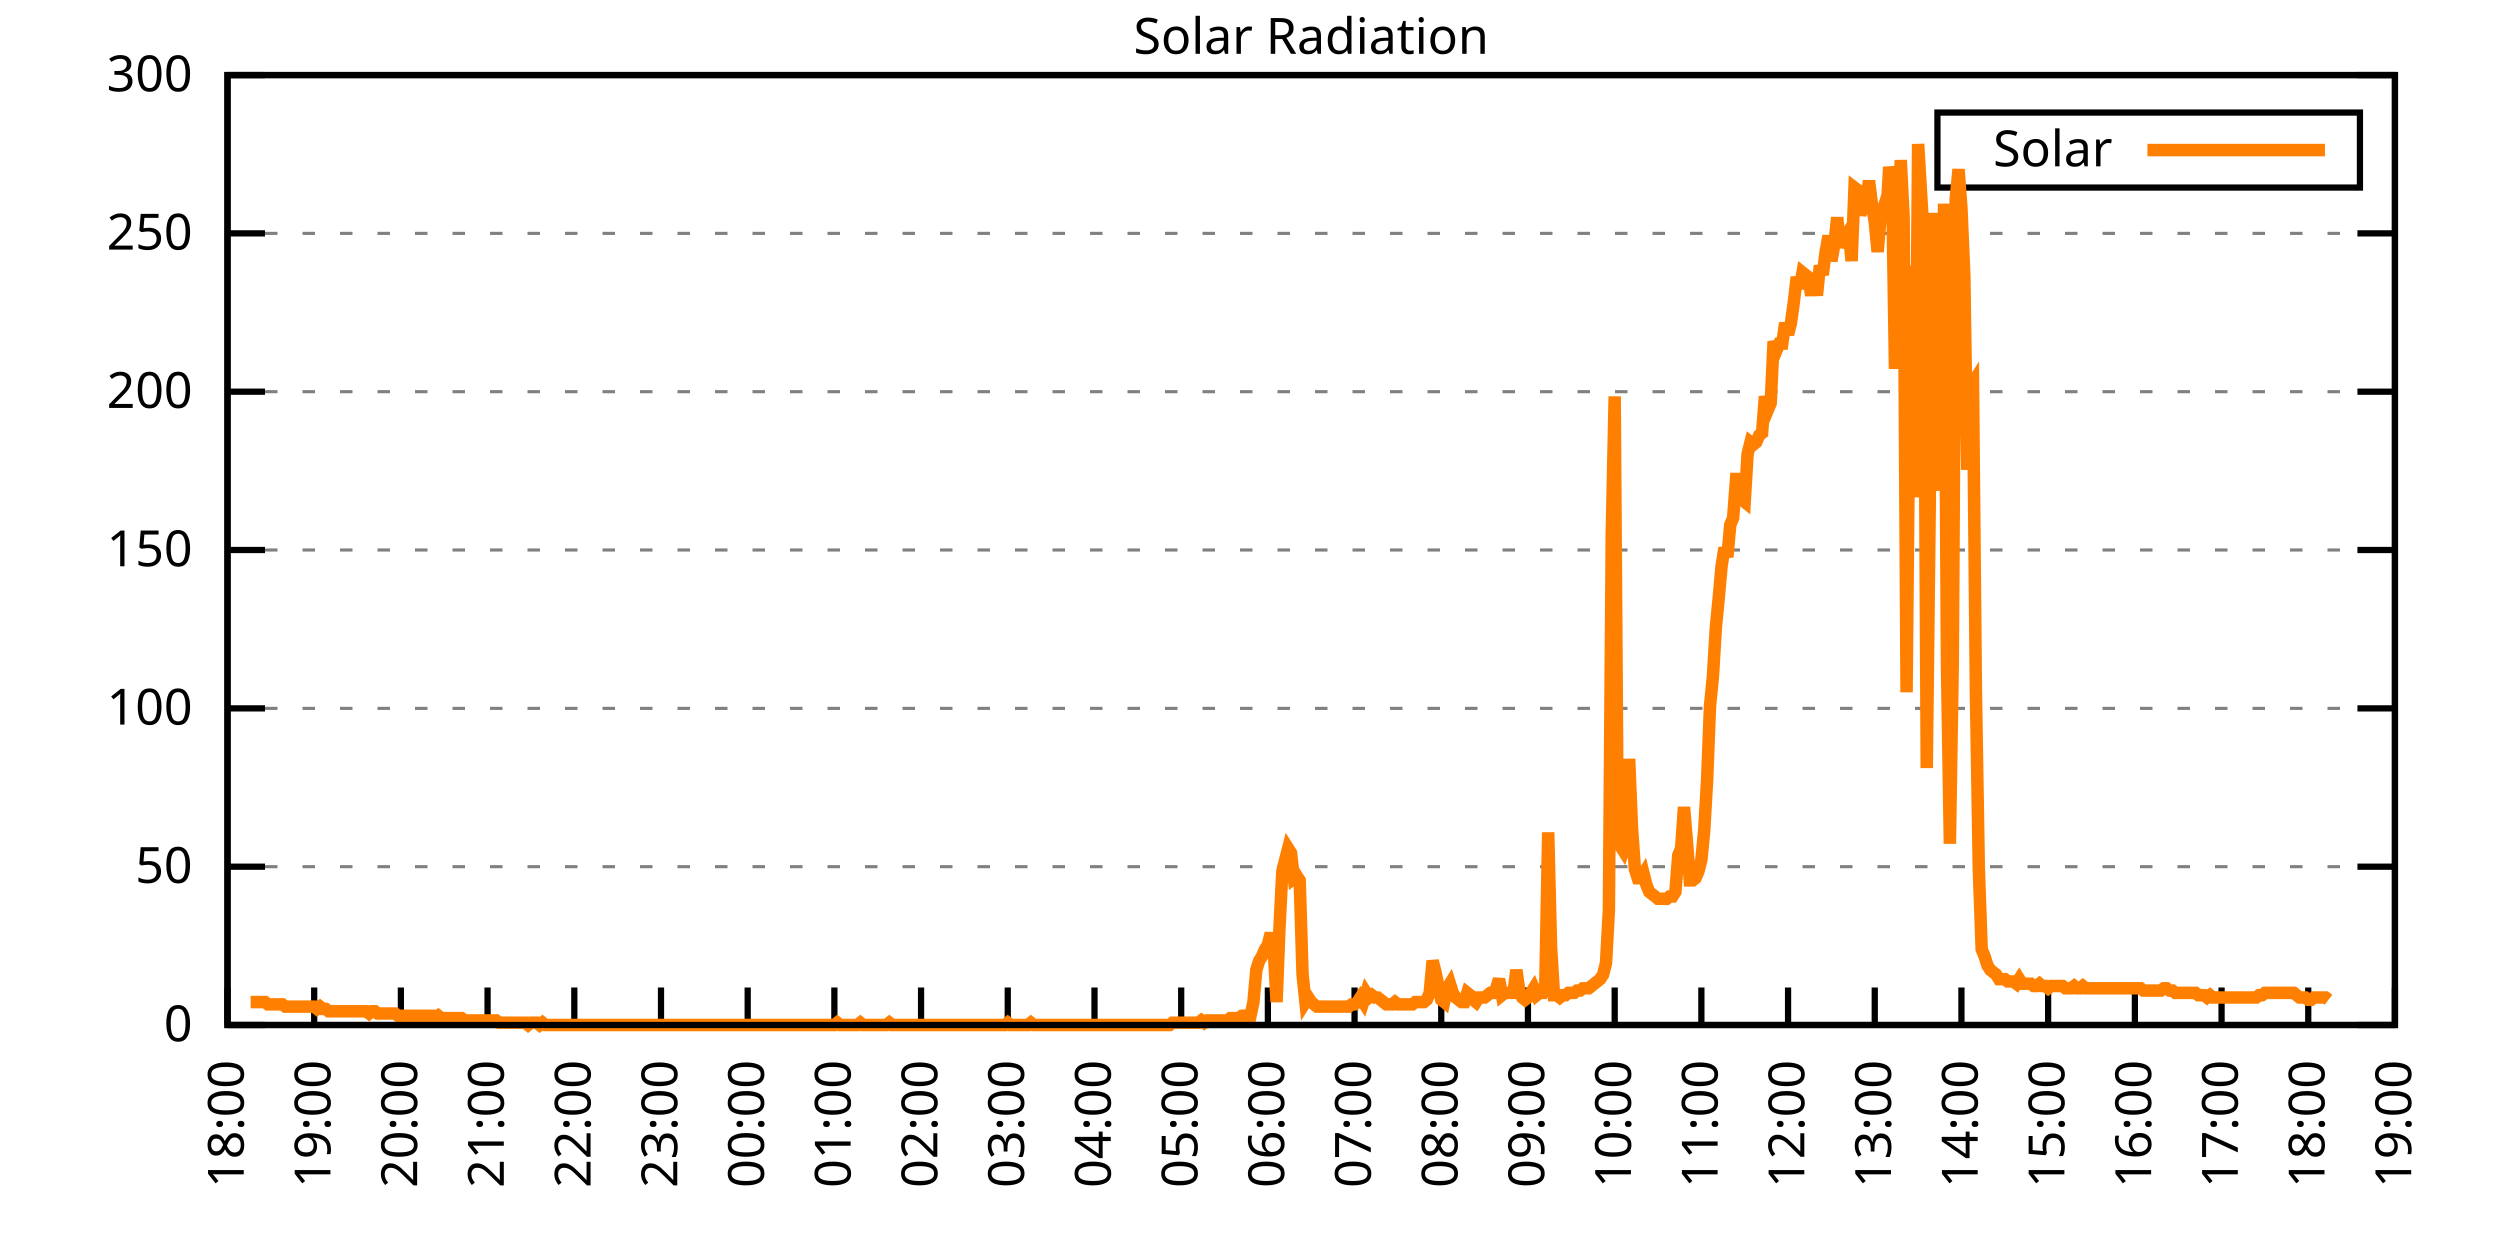
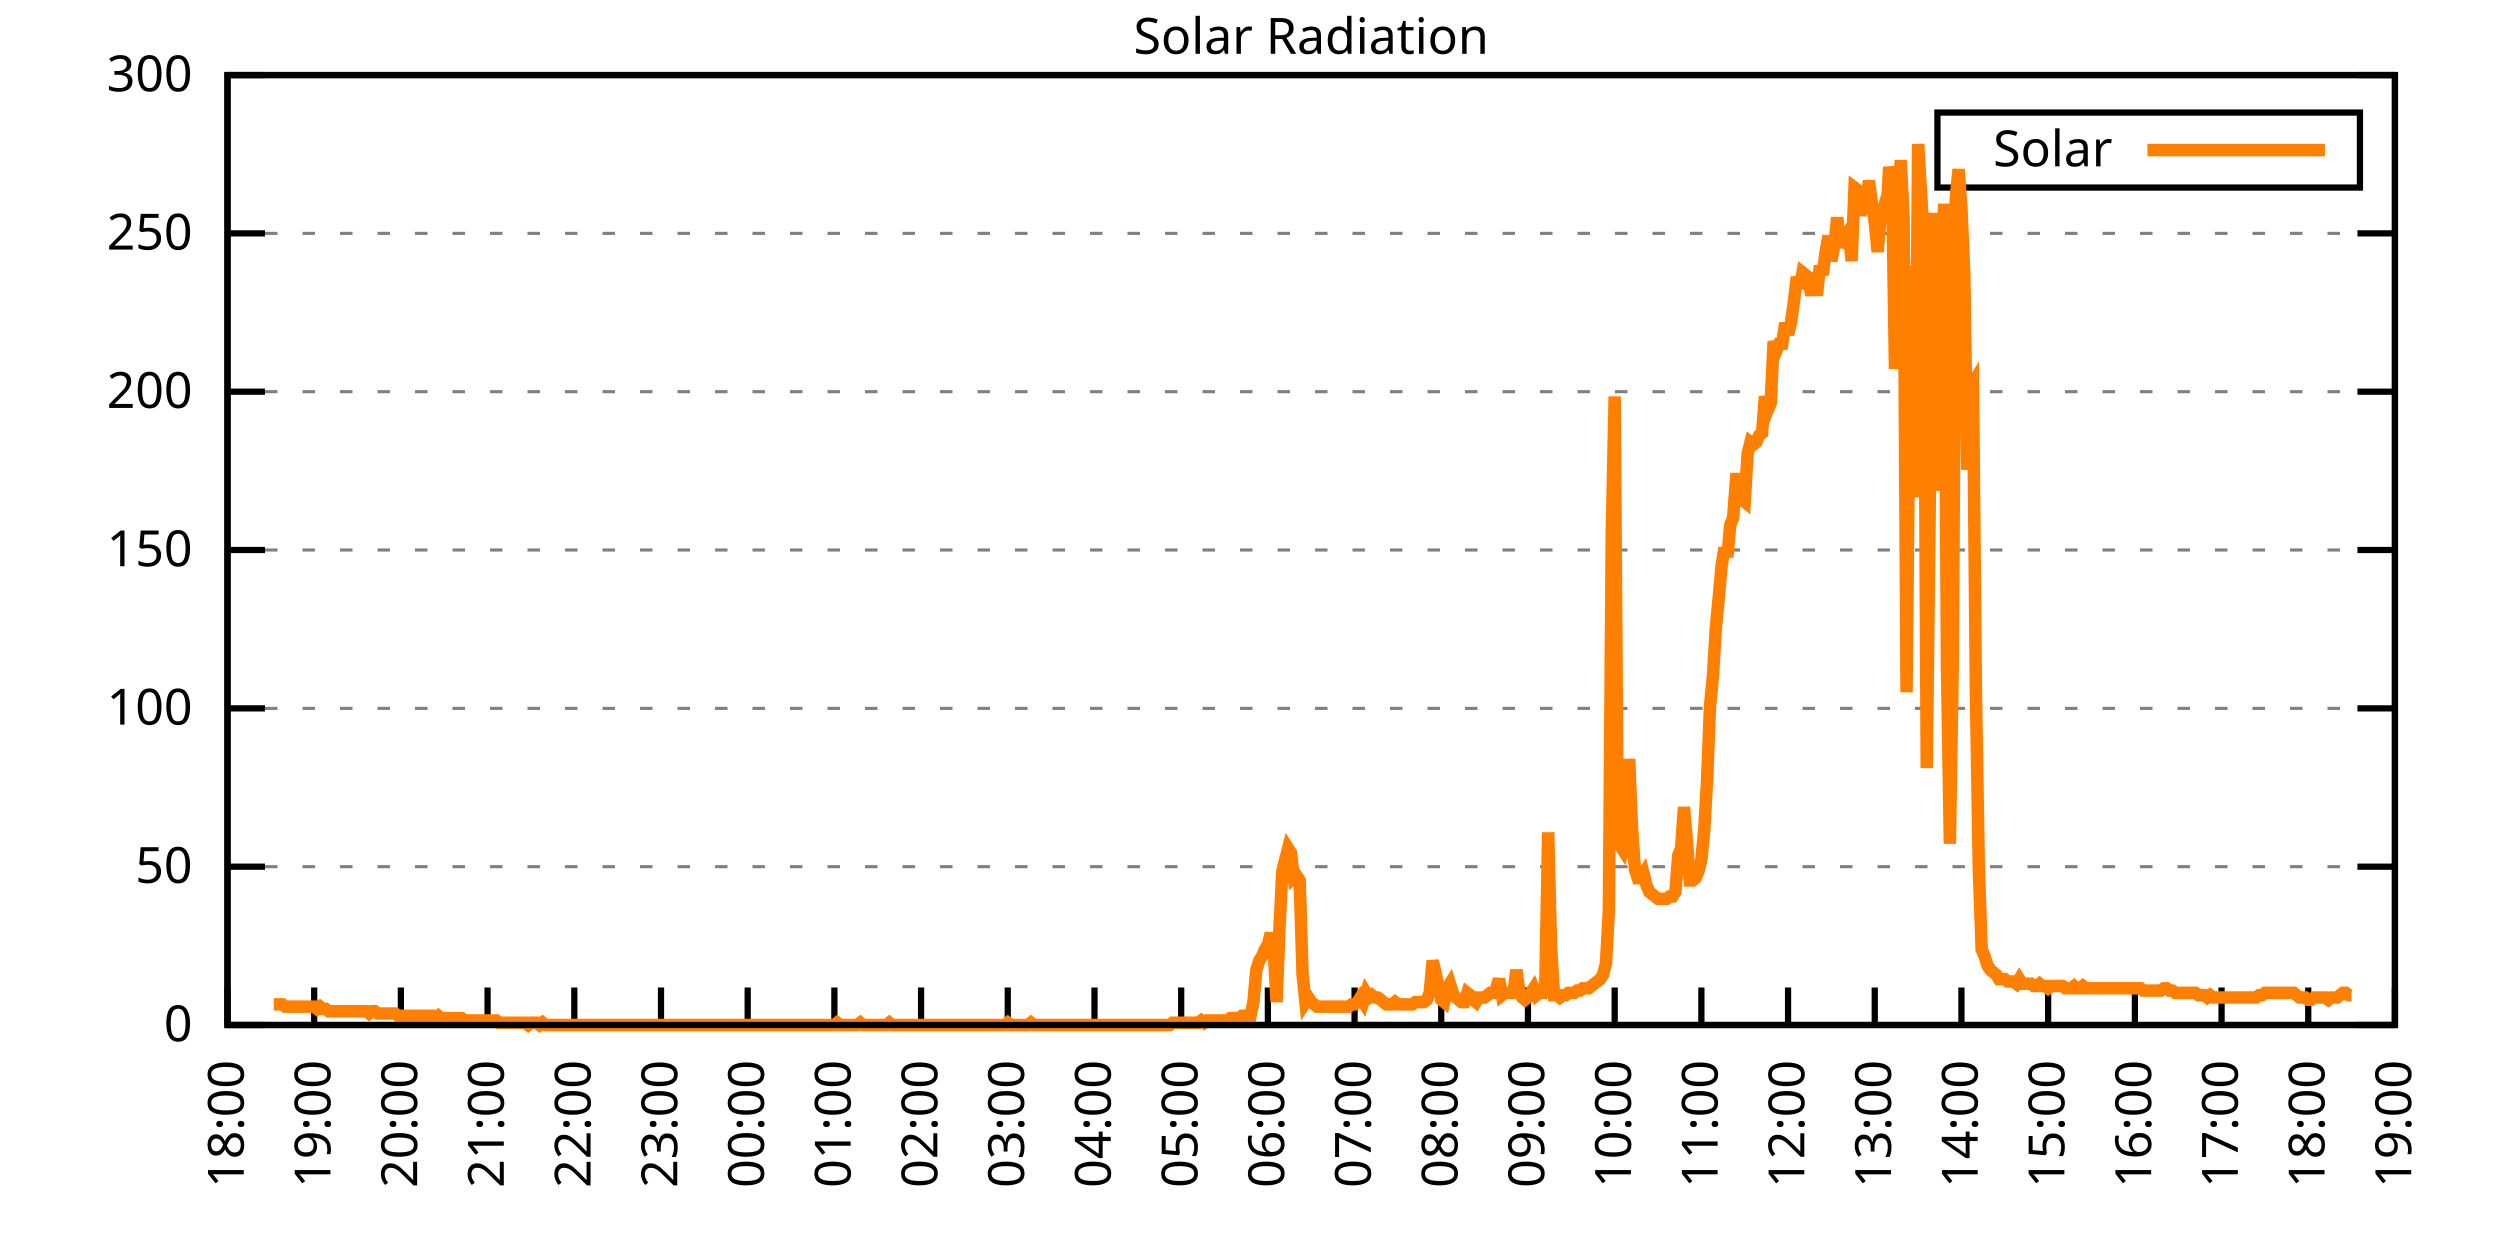
<svg xmlns="http://www.w3.org/2000/svg" xmlns:xlink="http://www.w3.org/1999/xlink" width="400" height="200" viewBox="0 0 400 200">
  <g id="gnuplot_canvas">
    <rect x="0" y="0" width="400" height="200" fill="none" />
    <defs>
      <circle id="gpDot" r="0.5" stroke-width="0.5" stroke="currentColor" />
      <path id="gpPt0" stroke-width="0.333" stroke="currentColor" d="M-1,0 h2 M0,-1 v2" />
      <path id="gpPt1" stroke-width="0.333" stroke="currentColor" d="M-1,-1 L1,1 M1,-1 L-1,1" />
      <path id="gpPt2" stroke-width="0.333" stroke="currentColor" d="M-1,0 L1,0 M0,-1 L0,1 M-1,-1 L1,1 M-1,1 L1,-1" />
      <rect id="gpPt3" stroke-width="0.333" stroke="currentColor" x="-1" y="-1" width="2" height="2" />
      <rect id="gpPt4" stroke-width="0.333" stroke="currentColor" fill="currentColor" x="-1" y="-1" width="2" height="2" />
      <circle id="gpPt5" stroke-width="0.333" stroke="currentColor" cx="0" cy="0" r="1" />
      <use xlink:href="#gpPt5" id="gpPt6" fill="currentColor" stroke="none" />
      <path id="gpPt7" stroke-width="0.333" stroke="currentColor" d="M0,-1.33 L-1.33,0.67 L1.33,0.67 z" />
      <use xlink:href="#gpPt7" id="gpPt8" fill="currentColor" stroke="none" />
      <use xlink:href="#gpPt7" id="gpPt9" stroke="currentColor" transform="rotate(180)" />
      <use xlink:href="#gpPt9" id="gpPt10" fill="currentColor" stroke="none" />
      <use xlink:href="#gpPt3" id="gpPt11" stroke="currentColor" transform="rotate(45)" />
      <use xlink:href="#gpPt11" id="gpPt12" fill="currentColor" stroke="none" />
      <path id="gpPt13" stroke-width="0.333" stroke="currentColor" d="M0,1.330 L1.265,0.411 L0.782,-1.067 L-0.782,-1.076 L-1.265,0.411 z" />
      <use xlink:href="#gpPt13" id="gpPt14" fill="currentColor" stroke="none" />
      <filter id="textbox" filterUnits="objectBoundingBox" x="0" y="0" height="1" width="1">
        <feFlood flood-color="white" flood-opacity="1" result="bgnd" />
        <feComposite in="SourceGraphic" in2="bgnd" operator="atop" />
      </filter>
      <filter id="greybox" filterUnits="objectBoundingBox" x="0" y="0" height="1" width="1">
        <feFlood flood-color="lightgrey" flood-opacity="1" result="grey" />
        <feComposite in="SourceGraphic" in2="grey" operator="atop" />
      </filter>
    </defs>
    <g fill="none" color="white" stroke="currentColor" stroke-width="1.00" stroke-linecap="butt" stroke-linejoin="miter">
</g>
    <g fill="none" color="black" stroke="currentColor" stroke-width="1.00" stroke-linecap="butt" stroke-linejoin="miter">
      <g stroke="none" shape-rendering="crispEdges">
        <polygon fill="rgb(255, 255, 255)" points="36.40,164.00 383.18,164.00 383.18,12.02 36.40,12.02 " />
      </g>
    </g>
    <g fill="none" color="black" stroke="currentColor" stroke-width="1.00" stroke-linecap="butt" stroke-linejoin="miter">
</g>
    <g fill="none" color="black" stroke="black" stroke-width="0.50" stroke-linecap="butt" stroke-linejoin="miter">
</g>
    <g fill="none" color="gray" stroke="currentColor" stroke-width="0.50" stroke-linecap="butt" stroke-linejoin="miter">
      <path stroke="gray" stroke-dasharray="2,4" class="gridline" d="M36.40,164.00 L383.19,164.00  " />
    </g>
    <g fill="none" color="gray" stroke="gray" stroke-width="1.00" stroke-linecap="butt" stroke-linejoin="miter">
</g>
    <g fill="none" color="black" stroke="currentColor" stroke-width="1.00" stroke-linecap="butt" stroke-linejoin="miter">
      <path stroke="black" d="M36.40,164.00 L42.40,164.00 M383.19,164.00 L377.19,164.00  " />
      <g transform="translate(30.80,166.60)" stroke="none" fill="black" font-family="Sans" font-size="8.00" text-anchor="end">
        <text>
          <tspan font-family="Sans"> 0</tspan>
        </text>
      </g>
    </g>
    <g fill="none" color="black" stroke="currentColor" stroke-width="1.00" stroke-linecap="butt" stroke-linejoin="miter">
</g>
    <g fill="none" color="black" stroke="black" stroke-width="0.50" stroke-linecap="butt" stroke-linejoin="miter">
</g>
    <g fill="none" color="gray" stroke="currentColor" stroke-width="0.50" stroke-linecap="butt" stroke-linejoin="miter">
      <path stroke="gray" stroke-dasharray="2,4" class="gridline" d="M36.40,138.67 L383.19,138.67  " />
    </g>
    <g fill="none" color="gray" stroke="gray" stroke-width="1.00" stroke-linecap="butt" stroke-linejoin="miter">
</g>
    <g fill="none" color="black" stroke="currentColor" stroke-width="1.00" stroke-linecap="butt" stroke-linejoin="miter">
      <path stroke="black" d="M36.40,138.67 L42.40,138.67 M383.19,138.67 L377.19,138.67  " />
      <g transform="translate(30.80,141.27)" stroke="none" fill="black" font-family="Sans" font-size="8.00" text-anchor="end">
        <text>
          <tspan font-family="Sans"> 50</tspan>
        </text>
      </g>
    </g>
    <g fill="none" color="black" stroke="currentColor" stroke-width="1.00" stroke-linecap="butt" stroke-linejoin="miter">
</g>
    <g fill="none" color="black" stroke="black" stroke-width="0.50" stroke-linecap="butt" stroke-linejoin="miter">
</g>
    <g fill="none" color="gray" stroke="currentColor" stroke-width="0.50" stroke-linecap="butt" stroke-linejoin="miter">
      <path stroke="gray" stroke-dasharray="2,4" class="gridline" d="M36.40,113.34 L383.19,113.34  " />
    </g>
    <g fill="none" color="gray" stroke="gray" stroke-width="1.00" stroke-linecap="butt" stroke-linejoin="miter">
</g>
    <g fill="none" color="black" stroke="currentColor" stroke-width="1.00" stroke-linecap="butt" stroke-linejoin="miter">
      <path stroke="black" d="M36.40,113.34 L42.40,113.34 M383.19,113.34 L377.19,113.34  " />
      <g transform="translate(30.80,115.94)" stroke="none" fill="black" font-family="Sans" font-size="8.00" text-anchor="end">
        <text>
          <tspan font-family="Sans"> 100</tspan>
        </text>
      </g>
    </g>
    <g fill="none" color="black" stroke="currentColor" stroke-width="1.00" stroke-linecap="butt" stroke-linejoin="miter">
</g>
    <g fill="none" color="black" stroke="black" stroke-width="0.50" stroke-linecap="butt" stroke-linejoin="miter">
</g>
    <g fill="none" color="gray" stroke="currentColor" stroke-width="0.50" stroke-linecap="butt" stroke-linejoin="miter">
      <path stroke="gray" stroke-dasharray="2,4" class="gridline" d="M36.40,88.00 L383.19,88.00  " />
    </g>
    <g fill="none" color="gray" stroke="gray" stroke-width="1.00" stroke-linecap="butt" stroke-linejoin="miter">
</g>
    <g fill="none" color="black" stroke="currentColor" stroke-width="1.00" stroke-linecap="butt" stroke-linejoin="miter">
      <path stroke="black" d="M36.40,88.00 L42.40,88.00 M383.19,88.00 L377.19,88.00  " />
      <g transform="translate(30.80,90.60)" stroke="none" fill="black" font-family="Sans" font-size="8.00" text-anchor="end">
        <text>
          <tspan font-family="Sans"> 150</tspan>
        </text>
      </g>
    </g>
    <g fill="none" color="black" stroke="currentColor" stroke-width="1.00" stroke-linecap="butt" stroke-linejoin="miter">
</g>
    <g fill="none" color="black" stroke="black" stroke-width="0.50" stroke-linecap="butt" stroke-linejoin="miter">
</g>
    <g fill="none" color="gray" stroke="currentColor" stroke-width="0.50" stroke-linecap="butt" stroke-linejoin="miter">
      <path stroke="gray" stroke-dasharray="2,4" class="gridline" d="M36.40,62.67 L383.19,62.67  " />
    </g>
    <g fill="none" color="gray" stroke="gray" stroke-width="1.00" stroke-linecap="butt" stroke-linejoin="miter">
</g>
    <g fill="none" color="black" stroke="currentColor" stroke-width="1.00" stroke-linecap="butt" stroke-linejoin="miter">
      <path stroke="black" d="M36.40,62.67 L42.40,62.67 M383.19,62.67 L377.19,62.67  " />
      <g transform="translate(30.80,65.27)" stroke="none" fill="black" font-family="Sans" font-size="8.00" text-anchor="end">
        <text>
          <tspan font-family="Sans"> 200</tspan>
        </text>
      </g>
    </g>
    <g fill="none" color="black" stroke="currentColor" stroke-width="1.00" stroke-linecap="butt" stroke-linejoin="miter">
</g>
    <g fill="none" color="black" stroke="black" stroke-width="0.50" stroke-linecap="butt" stroke-linejoin="miter">
</g>
    <g fill="none" color="gray" stroke="currentColor" stroke-width="0.50" stroke-linecap="butt" stroke-linejoin="miter">
      <path stroke="gray" stroke-dasharray="2,4" class="gridline" d="M36.40,37.34 L383.19,37.34  " />
    </g>
    <g fill="none" color="gray" stroke="gray" stroke-width="1.00" stroke-linecap="butt" stroke-linejoin="miter">
</g>
    <g fill="none" color="black" stroke="currentColor" stroke-width="1.00" stroke-linecap="butt" stroke-linejoin="miter">
      <path stroke="black" d="M36.40,37.34 L42.40,37.34 M383.19,37.34 L377.19,37.34  " />
      <g transform="translate(30.80,39.94)" stroke="none" fill="black" font-family="Sans" font-size="8.00" text-anchor="end">
        <text>
          <tspan font-family="Sans"> 250</tspan>
        </text>
      </g>
    </g>
    <g fill="none" color="black" stroke="currentColor" stroke-width="1.00" stroke-linecap="butt" stroke-linejoin="miter">
</g>
    <g fill="none" color="black" stroke="black" stroke-width="0.50" stroke-linecap="butt" stroke-linejoin="miter">
</g>
    <g fill="none" color="gray" stroke="currentColor" stroke-width="0.50" stroke-linecap="butt" stroke-linejoin="miter">
      <path stroke="gray" stroke-dasharray="2,4" class="gridline" d="M36.40,12.01 L383.19,12.01  " />
    </g>
    <g fill="none" color="gray" stroke="gray" stroke-width="1.00" stroke-linecap="butt" stroke-linejoin="miter">
</g>
    <g fill="none" color="black" stroke="currentColor" stroke-width="1.00" stroke-linecap="butt" stroke-linejoin="miter">
      <path stroke="black" d="M36.40,12.01 L42.40,12.01 M383.19,12.01 L377.19,12.01  " />
      <g transform="translate(30.80,14.61)" stroke="none" fill="black" font-family="Sans" font-size="8.00" text-anchor="end">
        <text>
          <tspan font-family="Sans"> 300</tspan>
        </text>
      </g>
    </g>
    <g fill="none" color="black" stroke="currentColor" stroke-width="1.00" stroke-linecap="butt" stroke-linejoin="miter">
      <path stroke="black" d="M36.40,164.00 L36.40,158.00  " />
      <g transform="translate(39.00,169.60) rotate(270.00)" stroke="none" fill="black" font-family="Sans" font-size="8.00" text-anchor="end">
        <text>
          <tspan font-family="Sans">18:00</tspan>
        </text>
      </g>
    </g>
    <g fill="none" color="black" stroke="currentColor" stroke-width="1.00" stroke-linecap="butt" stroke-linejoin="miter">
      <path stroke="black" d="M50.27,164.00 L50.27,158.00  " />
      <g transform="translate(52.87,169.60) rotate(270.00)" stroke="none" fill="black" font-family="Sans" font-size="8.00" text-anchor="end">
        <text>
          <tspan font-family="Sans">19:00</tspan>
        </text>
      </g>
    </g>
    <g fill="none" color="black" stroke="currentColor" stroke-width="1.00" stroke-linecap="butt" stroke-linejoin="miter">
      <path stroke="black" d="M64.14,164.00 L64.14,158.00  " />
      <g transform="translate(66.74,169.60) rotate(270.00)" stroke="none" fill="black" font-family="Sans" font-size="8.00" text-anchor="end">
        <text>
          <tspan font-family="Sans">20:00</tspan>
        </text>
      </g>
    </g>
    <g fill="none" color="black" stroke="currentColor" stroke-width="1.00" stroke-linecap="butt" stroke-linejoin="miter">
      <path stroke="black" d="M78.01,164.00 L78.01,158.00  " />
      <g transform="translate(80.61,169.60) rotate(270.00)" stroke="none" fill="black" font-family="Sans" font-size="8.00" text-anchor="end">
        <text>
          <tspan font-family="Sans">21:00</tspan>
        </text>
      </g>
    </g>
    <g fill="none" color="black" stroke="currentColor" stroke-width="1.00" stroke-linecap="butt" stroke-linejoin="miter">
      <path stroke="black" d="M91.89,164.00 L91.89,158.00  " />
      <g transform="translate(94.49,169.60) rotate(270.00)" stroke="none" fill="black" font-family="Sans" font-size="8.00" text-anchor="end">
        <text>
          <tspan font-family="Sans">22:00</tspan>
        </text>
      </g>
    </g>
    <g fill="none" color="black" stroke="currentColor" stroke-width="1.00" stroke-linecap="butt" stroke-linejoin="miter">
      <path stroke="black" d="M105.76,164.00 L105.76,158.00  " />
      <g transform="translate(108.36,169.60) rotate(270.00)" stroke="none" fill="black" font-family="Sans" font-size="8.00" text-anchor="end">
        <text>
          <tspan font-family="Sans">23:00</tspan>
        </text>
      </g>
    </g>
    <g fill="none" color="black" stroke="currentColor" stroke-width="1.00" stroke-linecap="butt" stroke-linejoin="miter">
      <path stroke="black" d="M119.63,164.00 L119.63,158.00  " />
      <g transform="translate(122.23,169.60) rotate(270.00)" stroke="none" fill="black" font-family="Sans" font-size="8.00" text-anchor="end">
        <text>
          <tspan font-family="Sans">00:00</tspan>
        </text>
      </g>
    </g>
    <g fill="none" color="black" stroke="currentColor" stroke-width="1.00" stroke-linecap="butt" stroke-linejoin="miter">
      <path stroke="black" d="M133.50,164.00 L133.50,158.00  " />
      <g transform="translate(136.10,169.60) rotate(270.00)" stroke="none" fill="black" font-family="Sans" font-size="8.00" text-anchor="end">
        <text>
          <tspan font-family="Sans">01:00</tspan>
        </text>
      </g>
    </g>
    <g fill="none" color="black" stroke="currentColor" stroke-width="1.00" stroke-linecap="butt" stroke-linejoin="miter">
      <path stroke="black" d="M147.37,164.00 L147.37,158.00  " />
      <g transform="translate(149.97,169.60) rotate(270.00)" stroke="none" fill="black" font-family="Sans" font-size="8.00" text-anchor="end">
        <text>
          <tspan font-family="Sans">02:00</tspan>
        </text>
      </g>
    </g>
    <g fill="none" color="black" stroke="currentColor" stroke-width="1.00" stroke-linecap="butt" stroke-linejoin="miter">
      <path stroke="black" d="M161.24,164.00 L161.24,158.00  " />
      <g transform="translate(163.84,169.60) rotate(270.00)" stroke="none" fill="black" font-family="Sans" font-size="8.00" text-anchor="end">
        <text>
          <tspan font-family="Sans">03:00</tspan>
        </text>
      </g>
    </g>
    <g fill="none" color="black" stroke="currentColor" stroke-width="1.00" stroke-linecap="butt" stroke-linejoin="miter">
      <path stroke="black" d="M175.12,164.00 L175.12,158.00  " />
      <g transform="translate(177.72,169.60) rotate(270.00)" stroke="none" fill="black" font-family="Sans" font-size="8.00" text-anchor="end">
        <text>
          <tspan font-family="Sans">04:00</tspan>
        </text>
      </g>
    </g>
    <g fill="none" color="black" stroke="currentColor" stroke-width="1.00" stroke-linecap="butt" stroke-linejoin="miter">
      <path stroke="black" d="M188.99,164.00 L188.99,158.00  " />
      <g transform="translate(191.59,169.60) rotate(270.00)" stroke="none" fill="black" font-family="Sans" font-size="8.00" text-anchor="end">
        <text>
          <tspan font-family="Sans">05:00</tspan>
        </text>
      </g>
    </g>
    <g fill="none" color="black" stroke="currentColor" stroke-width="1.00" stroke-linecap="butt" stroke-linejoin="miter">
      <path stroke="black" d="M202.86,164.00 L202.86,158.00  " />
      <g transform="translate(205.46,169.60) rotate(270.00)" stroke="none" fill="black" font-family="Sans" font-size="8.00" text-anchor="end">
        <text>
          <tspan font-family="Sans">06:00</tspan>
        </text>
      </g>
    </g>
    <g fill="none" color="black" stroke="currentColor" stroke-width="1.00" stroke-linecap="butt" stroke-linejoin="miter">
      <path stroke="black" d="M216.73,164.00 L216.73,158.00  " />
      <g transform="translate(219.33,169.60) rotate(270.00)" stroke="none" fill="black" font-family="Sans" font-size="8.00" text-anchor="end">
        <text>
          <tspan font-family="Sans">07:00</tspan>
        </text>
      </g>
    </g>
    <g fill="none" color="black" stroke="currentColor" stroke-width="1.00" stroke-linecap="butt" stroke-linejoin="miter">
      <path stroke="black" d="M230.60,164.00 L230.60,158.00  " />
      <g transform="translate(233.20,169.60) rotate(270.00)" stroke="none" fill="black" font-family="Sans" font-size="8.00" text-anchor="end">
        <text>
          <tspan font-family="Sans">08:00</tspan>
        </text>
      </g>
    </g>
    <g fill="none" color="black" stroke="currentColor" stroke-width="1.00" stroke-linecap="butt" stroke-linejoin="miter">
      <path stroke="black" d="M244.47,164.00 L244.47,158.00  " />
      <g transform="translate(247.07,169.60) rotate(270.00)" stroke="none" fill="black" font-family="Sans" font-size="8.00" text-anchor="end">
        <text>
          <tspan font-family="Sans">09:00</tspan>
        </text>
      </g>
    </g>
    <g fill="none" color="black" stroke="currentColor" stroke-width="1.00" stroke-linecap="butt" stroke-linejoin="miter">
      <path stroke="black" d="M258.35,164.00 L258.35,158.00  " />
      <g transform="translate(260.95,169.60) rotate(270.00)" stroke="none" fill="black" font-family="Sans" font-size="8.00" text-anchor="end">
        <text>
          <tspan font-family="Sans">10:00</tspan>
        </text>
      </g>
    </g>
    <g fill="none" color="black" stroke="currentColor" stroke-width="1.00" stroke-linecap="butt" stroke-linejoin="miter">
      <path stroke="black" d="M272.22,164.00 L272.22,158.00  " />
      <g transform="translate(274.82,169.60) rotate(270.00)" stroke="none" fill="black" font-family="Sans" font-size="8.00" text-anchor="end">
        <text>
          <tspan font-family="Sans">11:00</tspan>
        </text>
      </g>
    </g>
    <g fill="none" color="black" stroke="currentColor" stroke-width="1.00" stroke-linecap="butt" stroke-linejoin="miter">
      <path stroke="black" d="M286.09,164.00 L286.09,158.00  " />
      <g transform="translate(288.69,169.60) rotate(270.00)" stroke="none" fill="black" font-family="Sans" font-size="8.00" text-anchor="end">
        <text>
          <tspan font-family="Sans">12:00</tspan>
        </text>
      </g>
    </g>
    <g fill="none" color="black" stroke="currentColor" stroke-width="1.00" stroke-linecap="butt" stroke-linejoin="miter">
      <path stroke="black" d="M299.96,164.00 L299.96,158.00  " />
      <g transform="translate(302.56,169.60) rotate(270.00)" stroke="none" fill="black" font-family="Sans" font-size="8.00" text-anchor="end">
        <text>
          <tspan font-family="Sans">13:00</tspan>
        </text>
      </g>
    </g>
    <g fill="none" color="black" stroke="currentColor" stroke-width="1.00" stroke-linecap="butt" stroke-linejoin="miter">
      <path stroke="black" d="M313.83,164.00 L313.83,158.00  " />
      <g transform="translate(316.43,169.60) rotate(270.00)" stroke="none" fill="black" font-family="Sans" font-size="8.00" text-anchor="end">
        <text>
          <tspan font-family="Sans">14:00</tspan>
        </text>
      </g>
    </g>
    <g fill="none" color="black" stroke="currentColor" stroke-width="1.00" stroke-linecap="butt" stroke-linejoin="miter">
      <path stroke="black" d="M327.70,164.00 L327.70,158.00  " />
      <g transform="translate(330.30,169.60) rotate(270.00)" stroke="none" fill="black" font-family="Sans" font-size="8.00" text-anchor="end">
        <text>
          <tspan font-family="Sans">15:00</tspan>
        </text>
      </g>
    </g>
    <g fill="none" color="black" stroke="currentColor" stroke-width="1.00" stroke-linecap="butt" stroke-linejoin="miter">
      <path stroke="black" d="M341.58,164.00 L341.58,158.00  " />
      <g transform="translate(344.18,169.60) rotate(270.00)" stroke="none" fill="black" font-family="Sans" font-size="8.00" text-anchor="end">
        <text>
          <tspan font-family="Sans">16:00</tspan>
        </text>
      </g>
    </g>
    <g fill="none" color="black" stroke="currentColor" stroke-width="1.00" stroke-linecap="butt" stroke-linejoin="miter">
      <path stroke="black" d="M355.45,164.00 L355.45,158.00  " />
      <g transform="translate(358.05,169.60) rotate(270.00)" stroke="none" fill="black" font-family="Sans" font-size="8.00" text-anchor="end">
        <text>
          <tspan font-family="Sans">17:00</tspan>
        </text>
      </g>
    </g>
    <g fill="none" color="black" stroke="currentColor" stroke-width="1.00" stroke-linecap="butt" stroke-linejoin="miter">
      <path stroke="black" d="M369.32,164.00 L369.32,158.00  " />
      <g transform="translate(371.92,169.60) rotate(270.00)" stroke="none" fill="black" font-family="Sans" font-size="8.00" text-anchor="end">
        <text>
          <tspan font-family="Sans">18:00</tspan>
        </text>
      </g>
    </g>
    <g fill="none" color="black" stroke="currentColor" stroke-width="1.00" stroke-linecap="butt" stroke-linejoin="miter">
      <path stroke="black" d="M383.19,164.00 L383.19,158.00  " />
      <g transform="translate(385.79,169.60) rotate(270.00)" stroke="none" fill="black" font-family="Sans" font-size="8.00" text-anchor="end">
        <text>
          <tspan font-family="Sans">19:00</tspan>
        </text>
      </g>
    </g>
    <g fill="none" color="black" stroke="currentColor" stroke-width="1.00" stroke-linecap="butt" stroke-linejoin="miter">
</g>
    <g fill="none" color="black" stroke="currentColor" stroke-width="1.00" stroke-linecap="butt" stroke-linejoin="miter">
      <path stroke="black" d="M36.40,12.01 L36.40,164.00 L383.19,164.00 L383.19,12.01 L36.40,12.01 Z  " />
    </g>
    <g fill="none" color="black" stroke="currentColor" stroke-width="1.00" stroke-linecap="butt" stroke-linejoin="miter">
</g>
    <g fill="none" color="black" stroke="currentColor" stroke-width="1.00" stroke-linecap="butt" stroke-linejoin="miter">
      <path stroke="black" d="M309.99,30.01 L309.99,18.01 L377.59,18.01 L377.59,30.01 L309.99,30.01 Z  " />
    </g>
    <g id="Solar_Radiation_plot_1">
      <g fill="none" color="white" stroke="black" stroke-width="2.00" stroke-linecap="butt" stroke-linejoin="miter">
</g>
      <g fill="none" color="black" stroke="currentColor" stroke-width="2.00" stroke-linecap="butt" stroke-linejoin="miter">
        <g transform="translate(337.99,26.61)" stroke="none" fill="black" font-family="Sans" font-size="8.00" text-anchor="end">
          <text>
            <tspan font-family="Sans">Solar</tspan>
          </text>
        </g>
      </g>
      <g fill="none" color="black" stroke="currentColor" stroke-width="2.00" stroke-linecap="butt" stroke-linejoin="miter">
-         <path stroke="rgb(255, 127,   0)" d="M343.59,24.01 L371.99,24.01 M40.10,160.33 L40.56,160.33 L41.02,160.33 L41.49,160.33 L41.95,160.33 L42.41,160.33   L42.87,160.70 L43.34,160.70 L43.80,160.70 L44.26,160.70 L44.72,160.70 L45.19,160.70 L45.65,161.06 L46.11,161.06   L46.57,161.06 L47.03,161.06 L47.50,161.06 L47.96,161.06 L48.42,161.06 L48.88,161.06 L49.35,161.06 L49.81,161.06   L50.27,161.06 L50.73,161.43 L51.20,161.06 L51.66,161.43 L52.12,161.43 L52.58,161.80 L53.05,161.80 L53.51,161.80   L53.97,161.80 L54.43,161.80 L54.90,161.80 L55.36,161.80 L55.82,161.80 L56.28,161.80 L56.75,161.80 L57.21,161.80   L57.67,161.80 L58.13,161.80 L58.59,161.80 L59.06,162.16 L59.52,161.80 L59.98,161.80 L60.44,162.16 L60.91,162.16   L61.37,162.16 L61.83,162.16 L62.29,162.16 L62.76,162.16 L63.22,162.16 L63.68,162.53 L64.14,162.53 L64.61,162.53   L65.07,162.53 L65.53,162.53 L65.99,162.53 L66.46,162.53 L66.92,162.53 L67.38,162.53 L67.84,162.53 L68.30,162.53   L68.77,162.53 L69.23,162.53 L69.69,162.90 L70.15,162.53 L70.62,162.90 L71.08,162.90 L71.54,162.90 L72.00,162.90   L72.47,162.90 L72.93,162.90 L73.39,162.90 L73.85,162.90 L74.32,163.27 L74.78,163.27 L75.24,163.27 L75.70,163.27   L76.17,163.27 L76.63,163.27 L77.09,163.27 L77.55,163.27 L78.01,163.27 L78.48,163.27 L78.94,163.27 L79.40,163.27   L79.86,163.63 L80.33,163.63 L80.79,163.63 L81.25,163.63 L81.71,163.63 L82.18,163.63 L82.64,163.63 L83.10,163.63   L83.56,163.63 L84.03,163.63 L84.49,164.00 L84.95,163.63 L85.41,163.63 L85.88,163.63 L86.34,164.00 L86.80,163.63   L87.26,164.00 L87.72,164.00 L88.19,164.00 L88.65,164.00 L89.11,164.00 L89.57,164.00 L90.04,164.00 L90.50,164.00   L90.96,164.00 L91.42,164.00 L91.89,164.00 L92.35,164.00 L92.81,164.00 L93.27,164.00 L93.74,164.00 L94.20,164.00   L94.66,164.00 L95.12,164.00 L95.59,164.00 L96.05,164.00 L96.51,164.00 L96.97,164.00 L97.44,164.00 L97.90,164.00   L98.36,164.00 L98.82,164.00 L99.28,164.00 L99.75,164.00 L100.21,164.00 L100.67,164.00 L101.13,164.00 L101.60,164.00   L102.06,164.00 L102.52,164.00 L102.98,164.00 L103.45,164.00 L103.91,164.00 L104.37,164.00 L104.83,164.00 L105.30,164.00   L105.76,164.00 L106.22,164.00 L106.68,164.00 L107.15,164.00 L107.61,164.00 L108.07,164.00 L108.53,164.00 L108.99,164.00   L109.46,164.00 L109.92,164.00 L110.38,164.00 L110.84,164.00 L111.31,164.00 L111.77,164.00 L112.23,164.00 L112.69,164.00   L113.16,164.00 L113.62,164.00 L114.08,164.00 L114.54,164.00 L115.01,164.00 L115.47,164.00 L115.93,164.00 L116.39,164.00   L116.86,164.00 L117.32,164.00 L117.78,164.00 L118.24,164.00 L118.70,164.00 L119.17,164.00 L119.63,164.00 L120.09,164.00   L120.55,164.00 L121.02,164.00 L121.48,164.00 L121.94,164.00 L122.40,164.00 L122.87,164.00 L123.33,164.00 L123.79,164.00   L124.25,164.00 L124.72,164.00 L125.18,164.00 L125.64,164.00 L126.10,164.00 L126.57,164.00 L127.03,164.00 L127.49,164.00   L127.95,164.00 L128.41,164.00 L128.88,164.00 L129.34,164.00 L129.80,164.00 L130.26,164.00 L130.73,164.00 L131.19,164.00   L131.65,164.00 L132.11,164.00 L132.58,164.00 L133.04,164.00 L133.50,164.00 L133.96,163.63 L134.43,164.00 L134.89,164.00   L135.35,164.00 L135.81,164.00 L136.28,164.00 L136.74,164.00 L137.20,164.00 L137.66,163.63 L138.13,164.00 L138.59,164.00   L139.05,164.00 L139.51,164.00 L139.97,164.00 L140.44,164.00 L140.90,164.00 L141.36,164.00 L141.82,164.00 L142.29,163.63   L142.75,164.00 L143.21,164.00 L143.67,164.00 L144.14,164.00 L144.60,164.00 L145.06,164.00 L145.52,164.00 L145.99,164.00   L146.45,164.00 L146.91,164.00 L147.37,164.00 L147.84,164.00 L148.30,164.00 L148.76,164.00 L149.22,164.00 L149.68,164.00   L150.15,164.00 L150.61,164.00 L151.07,164.00 L151.53,164.00 L152.00,164.00 L152.46,164.00 L152.92,164.00 L153.38,164.00   L153.85,164.00 L154.31,164.00 L154.77,164.00 L155.23,164.00 L155.70,164.00 L156.16,164.00 L156.62,164.00 L157.08,164.00   L157.55,164.00 L158.01,164.00 L158.47,164.00 L158.93,164.00 L159.39,164.00 L159.86,164.00 L160.32,164.00 L160.78,164.00   L161.24,163.63 L161.71,164.00 L162.17,164.00 L162.63,164.00 L163.09,164.00 L163.56,164.00 L164.02,164.00 L164.48,164.00   L164.94,163.63 L165.41,164.00 L165.87,164.00 L166.33,164.00 L166.79,164.00 L167.26,164.00 L167.72,164.00 L168.18,164.00   L168.64,164.00 L169.10,164.00 L169.57,164.00 L170.03,164.00 L170.49,164.00 L170.95,164.00 L171.42,164.00 L171.88,164.00   L172.34,164.00 L172.80,164.00 L173.27,164.00 L173.73,164.00 L174.19,164.00 L174.65,164.00 L175.12,164.00 L175.58,164.00   L176.04,164.00 L176.50,164.00 L176.97,164.00 L177.43,164.00 L177.89,164.00 L178.35,164.00 L178.82,164.00 L179.28,164.00   L179.74,164.00 L180.20,164.00 L180.66,164.00 L181.13,164.00 L181.59,164.00 L182.05,164.00 L182.51,164.00 L182.98,164.00   L183.44,164.00 L183.90,164.00 L184.36,164.00 L184.83,164.00 L185.29,164.00 L185.75,164.00 L186.21,164.00 L186.68,164.00   L187.14,164.00 L187.60,163.63 L188.06,163.63 L188.53,163.63 L188.99,163.63 L189.45,163.63 L189.91,163.63 L190.37,163.63   L190.84,163.63 L191.30,163.63 L191.76,163.63 L192.22,163.27 L192.69,163.63 L193.15,163.27 L193.61,163.27 L194.07,163.27   L194.54,163.27 L195.00,163.27 L195.46,163.27 L195.92,163.27 L196.39,163.27 L196.85,162.90 L197.31,162.90 L197.77,162.90   L198.24,162.90 L198.70,162.53 L199.16,162.53 L199.62,162.53 L200.08,162.53 L200.55,160.33 L201.01,155.19 L201.47,153.72   L201.93,152.99 L202.40,151.89 L202.86,151.15 L203.32,149.32 L203.78,151.52 L204.25,160.33 L204.71,148.58 L205.17,139.41   L205.63,137.57 L206.10,135.74 L206.56,136.47 L207.02,140.51 L207.48,140.14 L207.95,140.87 L208.41,155.92 L208.87,160.33   L209.33,159.60 L209.80,160.33 L210.26,160.70 L210.72,161.06 L211.18,161.06 L211.64,161.06 L212.11,161.06 L212.57,161.06   L213.03,161.06 L213.49,161.06 L213.96,161.06 L214.42,161.06 L214.88,161.06 L215.34,161.06 L215.81,161.06 L216.27,160.70   L216.73,160.70 L217.19,160.33 L217.66,159.60 L218.12,160.33 L218.58,158.86 L219.04,159.60 L219.51,159.23 L219.97,159.60   L220.43,159.60 L220.89,159.96 L221.35,160.33 L221.82,160.70 L222.28,160.70 L222.74,160.70 L223.20,160.33 L223.67,160.70   L224.13,160.70 L224.59,160.70 L225.05,160.70 L225.52,160.70 L225.98,160.70 L226.44,160.33 L226.90,160.33 L227.37,160.33   L227.83,160.33 L228.29,159.96 L228.75,158.86 L229.22,153.72 L229.68,155.56 L230.14,157.76 L230.60,159.96 L231.06,160.33   L231.53,158.13 L231.99,157.39 L232.45,158.86 L232.91,159.60 L233.38,159.96 L233.84,160.33 L234.30,160.33 L234.76,158.86   L235.23,159.23 L235.69,159.96 L236.15,160.33 L236.61,159.60 L237.08,159.60 L237.54,159.60 L238.00,159.23 L238.46,158.86   L238.93,158.86 L239.39,158.13 L239.85,156.66 L240.31,159.23 L240.77,158.86 L241.24,158.86 L241.70,158.86 L242.16,158.86   L242.62,155.19 L243.09,158.49 L243.55,159.60 L244.01,159.96 L244.47,159.60 L244.94,158.86 L245.40,158.13 L245.86,159.23   L246.32,158.86 L246.79,158.86 L247.25,157.39 L247.71,133.17 L248.17,151.52 L248.64,159.23 L249.10,159.23 L249.56,159.60   L250.02,159.23 L250.49,159.23 L250.95,158.86 L251.41,158.86 L251.87,158.86 L252.33,158.49 L252.80,158.49 L253.26,158.13   L253.72,158.13 L254.18,158.13 L254.65,157.76 L255.11,157.39 L255.57,157.03 L256.03,156.66 L256.50,155.92 L256.96,154.09   L257.42,145.65 L257.88,85.45 L258.35,63.42 L258.81,129.86 L259.27,135.37 L259.73,136.10 L260.20,134.63 L260.66,121.42   L261.12,132.43 L261.58,139.04 L262.04,140.51 L262.51,140.51 L262.97,139.77 L263.43,141.61 L263.89,142.71 L264.36,143.08   L264.82,143.44 L265.28,143.81 L265.74,143.81 L266.21,143.81 L266.67,143.81 L267.13,143.44 L267.59,143.44 L268.06,142.71   L268.52,136.84 L268.98,135.74 L269.44,129.13 L269.91,134.63 L270.37,140.87 L270.83,140.87 L271.29,140.51 L271.75,139.41   L272.22,137.57 L272.68,132.80 L273.14,124.72 L273.60,112.98 L274.07,108.20 L274.53,100.50 L274.99,95.72 L275.45,90.59   L275.92,87.65 L276.38,89.12 L276.84,83.98 L277.30,82.88 L277.77,76.64 L278.23,76.64 L278.69,79.94 L279.15,80.31   L279.62,72.60 L280.08,70.76 L280.54,71.13 L281.00,70.76 L281.46,69.66 L281.93,69.29 L282.39,63.42 L282.85,65.62   L283.31,64.52 L283.78,54.61 L284.24,56.08 L284.70,54.98 L285.16,54.98 L285.63,51.68 L286.09,53.51 L286.55,51.68   L287.01,48.37 L287.48,44.33 L287.94,46.17 L288.40,43.60 L288.86,43.97 L289.33,44.33 L289.79,47.27 L290.25,43.97   L290.71,47.27 L291.18,42.50 L291.64,43.97 L292.10,40.30 L292.56,37.73 L293.02,41.76 L293.49,39.19 L293.95,34.79   L294.41,39.56 L294.87,38.09 L295.34,37.73 L295.80,36.99 L296.26,41.76 L296.72,30.02 L297.19,30.38 L297.65,34.42   L298.11,32.59 L298.57,32.59 L299.04,28.92 L299.50,32.59 L299.96,35.52 L300.42,40.30 L300.89,34.79 L301.35,33.32   L301.81,34.79 L302.27,26.71 L302.73,29.28 L303.20,59.02 L303.66,44.70 L304.12,25.61 L304.58,34.79 L305.05,110.77   L305.51,61.95 L305.97,42.50 L306.43,79.57 L306.90,23.04 L307.36,30.75 L307.82,38.46 L308.28,122.89 L308.75,81.41   L309.21,34.06 L309.67,75.17 L310.13,78.47 L310.60,54.98 L311.06,32.59 L311.52,106.74 L311.98,135.00 L312.44,106.37   L312.91,31.85 L313.37,27.08 L313.83,33.32 L314.29,43.97 L314.76,75.17 L315.22,61.95 L315.68,61.22 L316.14,110.41   L316.61,139.04 L317.07,151.89 L317.53,152.99 L317.99,154.46 L318.46,155.19 L318.92,155.56 L319.38,155.92 L319.84,156.66   L320.31,156.66 L320.77,156.66 L321.23,157.03 L321.69,157.03 L322.15,157.03 L322.62,157.39 L323.08,156.66 L323.54,157.39   L324.00,157.39 L324.47,157.39 L324.93,157.39 L325.39,157.76 L325.85,157.76 L326.32,157.39 L326.78,157.76 L327.24,157.76   L327.70,158.13 L328.17,157.76 L328.63,157.76 L329.09,157.76 L329.55,157.76 L330.02,157.76 L330.48,158.13 L330.94,158.13   L331.40,158.13 L331.87,157.76 L332.33,158.13 L332.79,158.13 L333.25,157.76 L333.71,158.13 L334.18,158.13 L334.64,158.13   L335.10,158.13 L335.56,158.13 L336.03,158.13 L336.49,158.13 L336.95,158.13 L337.41,158.13 L337.88,158.13 L338.34,158.13   L338.80,158.13 L339.26,158.13 L339.73,158.13 L340.19,158.13 L340.65,158.13 L341.11,158.13 L341.58,158.13 L342.04,158.13   L342.50,158.13 L342.96,158.49 L343.42,158.49 L343.89,158.49 L344.35,158.49 L344.81,158.49 L345.27,158.49 L345.74,158.49   L346.20,158.13 L346.66,158.13 L347.12,158.49 L347.59,158.49 L348.05,158.86 L348.51,158.86 L348.97,158.86 L349.44,158.86   L349.90,158.86 L350.36,158.86 L350.82,158.86 L351.29,158.86 L351.75,159.23 L352.21,159.23 L352.67,159.23 L353.13,159.60   L353.60,159.23 L354.06,159.60 L354.52,159.60 L354.98,159.60 L355.45,159.60 L355.91,159.60 L356.37,159.60 L356.83,159.60   L357.30,159.60 L357.76,159.60 L358.22,159.60 L358.68,159.60 L359.15,159.60 L359.61,159.60 L360.07,159.60 L360.53,159.60   L361.00,159.60 L361.46,159.23 L361.92,159.23 L362.38,158.86 L362.84,158.86 L363.31,158.86 L363.77,158.86 L364.23,158.86   L364.69,158.86 L365.16,158.86 L365.62,158.86 L366.08,158.86 L366.54,158.86 L367.01,158.86 L367.47,159.23 L367.93,159.60   L368.39,159.60 L368.86,159.60 L369.32,159.96 L369.78,159.96 L370.24,159.60 L370.71,159.60 L371.17,159.60 L371.63,159.60   L372.09,159.60 L372.56,159.96  " />
+         <path stroke="rgb(255, 127,   0)" d="M343.59,24.01 L371.99,24.01 M43.80,160.70 L44.26,160.70 L44.72,160.70 L45.19,160.70 L45.65,161.06 L46.11,161.06   L46.57,161.06 L47.03,161.06 L47.50,161.06 L47.96,161.06 L48.42,161.06 L48.88,161.06 L49.35,161.06 L49.81,161.06   L50.27,161.06 L50.73,161.43 L51.20,161.06 L51.66,161.43 L52.12,161.43 L52.58,161.80 L53.05,161.80 L53.51,161.80   L53.97,161.80 L54.43,161.80 L54.90,161.80 L55.36,161.80 L55.82,161.80 L56.28,161.80 L56.75,161.80 L57.21,161.80   L57.67,161.80 L58.13,161.80 L58.59,161.80 L59.06,162.16 L59.52,161.80 L59.98,161.80 L60.44,162.16 L60.91,162.16   L61.37,162.16 L61.83,162.16 L62.29,162.16 L62.76,162.16 L63.22,162.16 L63.68,162.53 L64.14,162.53 L64.61,162.53   L65.07,162.53 L65.53,162.53 L65.99,162.53 L66.46,162.53 L66.92,162.53 L67.38,162.53 L67.84,162.53 L68.30,162.53   L68.77,162.53 L69.23,162.53 L69.69,162.90 L70.15,162.53 L70.62,162.90 L71.08,162.90 L71.54,162.90 L72.00,162.90   L72.47,162.90 L72.93,162.90 L73.39,162.90 L73.85,162.90 L74.32,163.27 L74.78,163.27 L75.24,163.27 L75.70,163.27   L76.17,163.27 L76.63,163.27 L77.09,163.27 L77.55,163.27 L78.01,163.27 L78.48,163.27 L78.94,163.27 L79.40,163.27   L79.86,163.63 L80.33,163.63 L80.79,163.63 L81.25,163.63 L81.71,163.63 L82.18,163.63 L82.64,163.63 L83.10,163.63   L83.56,163.63 L84.03,163.63 L84.49,164.00 L84.95,163.63 L85.41,163.63 L85.88,163.63 L86.34,164.00 L86.80,163.63   L87.26,164.00 L87.72,164.00 L88.19,164.00 L88.65,164.00 L89.11,164.00 L89.57,164.00 L90.04,164.00 L90.50,164.00   L90.96,164.00 L91.42,164.00 L91.89,164.00 L92.35,164.00 L92.81,164.00 L93.27,164.00 L93.74,164.00 L94.20,164.00   L94.66,164.00 L95.12,164.00 L95.59,164.00 L96.05,164.00 L96.51,164.00 L96.97,164.00 L97.44,164.00 L97.90,164.00   L98.36,164.00 L98.82,164.00 L99.28,164.00 L99.75,164.00 L100.21,164.00 L100.67,164.00 L101.13,164.00 L101.60,164.00   L102.06,164.00 L102.52,164.00 L102.98,164.00 L103.45,164.00 L103.91,164.00 L104.37,164.00 L104.83,164.00 L105.30,164.00   L105.76,164.00 L106.22,164.00 L106.68,164.00 L107.15,164.00 L107.61,164.00 L108.07,164.00 L108.53,164.00 L108.99,164.00   L109.46,164.00 L109.92,164.00 L110.38,164.00 L110.84,164.00 L111.31,164.00 L111.77,164.00 L112.23,164.00 L112.69,164.00   L113.16,164.00 L113.62,164.00 L114.08,164.00 L114.54,164.00 L115.01,164.00 L115.47,164.00 L115.93,164.00 L116.39,164.00   L116.86,164.00 L117.32,164.00 L117.78,164.00 L118.24,164.00 L118.70,164.00 L119.17,164.00 L119.63,164.00 L120.09,164.00   L120.55,164.00 L121.02,164.00 L121.48,164.00 L121.94,164.00 L122.40,164.00 L122.87,164.00 L123.33,164.00 L123.79,164.00   L124.25,164.00 L124.72,164.00 L125.18,164.00 L125.64,164.00 L126.10,164.00 L126.57,164.00 L127.03,164.00 L127.49,164.00   L127.95,164.00 L128.41,164.00 L128.88,164.00 L129.34,164.00 L129.80,164.00 L130.26,164.00 L130.73,164.00 L131.19,164.00   L131.65,164.00 L132.11,164.00 L132.58,164.00 L133.04,164.00 L133.50,164.00 L133.96,163.63 L134.43,164.00 L134.89,164.00   L135.35,164.00 L135.81,164.00 L136.28,164.00 L136.74,164.00 L137.20,164.00 L137.66,163.63 L138.13,164.00 L138.59,164.00   L139.05,164.00 L139.51,164.00 L139.97,164.00 L140.44,164.00 L140.90,164.00 L141.36,164.00 L141.82,164.00 L142.29,163.63   L142.75,164.00 L143.21,164.00 L143.67,164.00 L144.14,164.00 L144.60,164.00 L145.06,164.00 L145.52,164.00 L145.99,164.00   L146.45,164.00 L146.91,164.00 L147.37,164.00 L147.84,164.00 L148.30,164.00 L148.76,164.00 L149.22,164.00 L149.68,164.00   L150.15,164.00 L150.61,164.00 L151.07,164.00 L151.53,164.00 L152.00,164.00 L152.46,164.00 L152.92,164.00 L153.38,164.00   L153.85,164.00 L154.31,164.00 L154.77,164.00 L155.23,164.00 L155.70,164.00 L156.16,164.00 L156.62,164.00 L157.08,164.00   L157.55,164.00 L158.01,164.00 L158.47,164.00 L158.93,164.00 L159.39,164.00 L159.86,164.00 L160.32,164.00 L160.78,164.00   L161.24,163.63 L161.71,164.00 L162.17,164.00 L162.63,164.00 L163.09,164.00 L163.56,164.00 L164.02,164.00 L164.48,164.00   L164.94,163.63 L165.41,164.00 L165.87,164.00 L166.33,164.00 L166.79,164.00 L167.26,164.00 L167.72,164.00 L168.18,164.00   L168.64,164.00 L169.10,164.00 L169.57,164.00 L170.03,164.00 L170.49,164.00 L170.95,164.00 L171.42,164.00 L171.88,164.00   L172.34,164.00 L172.80,164.00 L173.27,164.00 L173.73,164.00 L174.19,164.00 L174.65,164.00 L175.12,164.00 L175.58,164.00   L176.04,164.00 L176.50,164.00 L176.97,164.00 L177.43,164.00 L177.89,164.00 L178.35,164.00 L178.82,164.00 L179.28,164.00   L179.74,164.00 L180.20,164.00 L180.66,164.00 L181.13,164.00 L181.59,164.00 L182.05,164.00 L182.51,164.00 L182.98,164.00   L183.44,164.00 L183.90,164.00 L184.36,164.00 L184.83,164.00 L185.29,164.00 L185.75,164.00 L186.21,164.00 L186.68,164.00   L187.14,164.00 L187.60,163.63 L188.06,163.63 L188.53,163.63 L188.99,163.63 L189.45,163.63 L189.91,163.63 L190.37,163.63   L190.84,163.63 L191.30,163.63 L191.76,163.63 L192.22,163.27 L192.69,163.63 L193.15,163.27 L193.61,163.27 L194.07,163.27   L194.54,163.27 L195.00,163.27 L195.46,163.27 L195.92,163.27 L196.39,163.27 L196.85,162.90 L197.31,162.90 L197.77,162.90   L198.24,162.90 L198.70,162.53 L199.16,162.53 L199.62,162.53 L200.08,162.53 L200.55,160.33 L201.01,155.19 L201.47,153.72   L201.93,152.99 L202.40,151.89 L202.86,151.15 L203.32,149.32 L203.78,151.52 L204.25,160.33 L204.71,148.58 L205.17,139.41   L205.63,137.57 L206.10,135.74 L206.56,136.47 L207.02,140.51 L207.48,140.14 L207.95,140.87 L208.41,155.92 L208.87,160.33   L209.33,159.60 L209.80,160.33 L210.26,160.70 L210.72,161.06 L211.18,161.06 L211.64,161.06 L212.11,161.06 L212.57,161.06   L213.03,161.06 L213.49,161.06 L213.96,161.06 L214.42,161.06 L214.88,161.06 L215.34,161.06 L215.81,161.06 L216.27,160.70   L216.73,160.70 L217.19,160.33 L217.66,159.60 L218.12,160.33 L218.58,158.86 L219.04,159.60 L219.51,159.23 L219.97,159.60   L220.43,159.60 L220.89,159.96 L221.35,160.33 L221.82,160.70 L222.28,160.70 L222.74,160.70 L223.20,160.33 L223.67,160.70   L224.13,160.70 L224.59,160.70 L225.05,160.70 L225.52,160.70 L225.98,160.70 L226.44,160.33 L226.90,160.33 L227.37,160.33   L227.83,160.33 L228.29,159.96 L228.75,158.86 L229.22,153.72 L229.68,155.56 L230.14,157.76 L230.60,159.96 L231.06,160.33   L231.53,158.13 L231.99,157.39 L232.45,158.86 L232.91,159.60 L233.38,159.96 L233.84,160.33 L234.30,160.33 L234.76,158.86   L235.23,159.23 L235.69,159.96 L236.15,160.33 L236.61,159.60 L237.08,159.60 L237.54,159.60 L238.00,159.23 L238.46,158.86   L238.93,158.86 L239.39,158.13 L239.85,156.66 L240.31,159.23 L240.77,158.86 L241.24,158.86 L241.70,158.86 L242.16,158.86   L242.62,155.19 L243.09,158.49 L243.55,159.60 L244.01,159.96 L244.47,159.60 L244.94,158.86 L245.40,158.13 L245.86,159.23   L246.32,158.86 L246.79,158.86 L247.25,157.39 L247.71,133.17 L248.17,151.52 L248.64,159.23 L249.10,159.23 L249.56,159.60   L250.02,159.23 L250.49,159.23 L250.95,158.86 L251.41,158.86 L251.87,158.86 L252.33,158.49 L252.80,158.49 L253.26,158.13   L253.72,158.13 L254.18,158.13 L254.65,157.76 L255.11,157.39 L255.57,157.03 L256.03,156.66 L256.50,155.92 L256.96,154.09   L257.42,145.65 L257.88,85.45 L258.35,63.42 L258.81,129.86 L259.27,135.37 L259.73,136.10 L260.20,134.63 L260.66,121.42   L261.12,132.43 L261.58,139.04 L262.04,140.51 L262.51,140.51 L262.97,139.77 L263.43,141.61 L263.89,142.71 L264.36,143.08   L264.82,143.44 L265.28,143.81 L265.74,143.81 L266.21,143.81 L266.67,143.81 L267.13,143.44 L267.59,143.44 L268.06,142.71   L268.52,136.84 L268.98,135.74 L269.44,129.13 L269.91,134.63 L270.37,140.87 L270.83,140.87 L271.29,140.51 L271.75,139.41   L272.22,137.57 L272.68,132.80 L273.14,124.72 L273.60,112.98 L274.07,108.20 L274.53,100.50 L274.99,95.72 L275.45,90.59   L275.92,87.65 L276.38,89.12 L276.84,83.98 L277.30,82.88 L277.77,76.64 L278.23,76.64 L278.69,79.94 L279.15,80.31   L279.62,72.60 L280.08,70.76 L280.54,71.13 L281.00,70.76 L281.46,69.66 L281.93,69.29 L282.39,63.42 L282.85,65.62   L283.31,64.52 L283.78,54.61 L284.24,56.08 L284.70,54.98 L285.16,54.98 L285.63,51.68 L286.09,53.51 L286.55,51.68   L287.01,48.37 L287.48,44.33 L287.94,46.17 L288.40,43.60 L288.86,43.97 L289.33,44.33 L289.79,47.27 L290.25,43.97   L290.71,47.27 L291.18,42.50 L291.64,43.97 L292.10,40.30 L292.56,37.73 L293.02,41.76 L293.49,39.19 L293.95,34.79   L294.41,39.56 L294.87,38.09 L295.34,37.73 L295.80,36.99 L296.26,41.76 L296.72,30.02 L297.19,30.38 L297.65,34.42   L298.11,32.59 L298.57,32.59 L299.04,28.92 L299.50,32.59 L299.96,35.52 L300.42,40.30 L300.89,34.79 L301.35,33.32   L301.81,34.79 L302.27,26.71 L302.73,29.28 L303.20,59.02 L303.66,44.70 L304.12,25.61 L304.58,34.79 L305.05,110.77   L305.51,61.95 L305.97,42.50 L306.43,79.57 L306.90,23.04 L307.36,30.75 L307.82,38.46 L308.28,122.89 L308.75,81.41   L309.21,34.06 L309.67,75.17 L310.13,78.47 L310.60,54.98 L311.06,32.59 L311.52,106.74 L311.98,135.00 L312.44,106.37   L312.91,31.85 L313.37,27.08 L313.83,33.32 L314.29,43.97 L314.76,75.17 L315.22,61.95 L315.68,61.22 L316.14,110.41   L316.61,139.04 L317.07,151.89 L317.53,152.99 L317.99,154.46 L318.46,155.19 L318.92,155.56 L319.38,155.92 L319.84,156.66   L320.31,156.66 L320.77,156.66 L321.23,157.03 L321.69,157.03 L322.15,157.03 L322.62,157.39 L323.08,156.66 L323.54,157.39   L324.00,157.39 L324.47,157.39 L324.93,157.39 L325.39,157.76 L325.85,157.76 L326.32,157.39 L326.78,157.76 L327.24,157.76   L327.70,158.13 L328.17,157.76 L328.63,157.76 L329.09,157.76 L329.55,157.76 L330.02,157.76 L330.48,158.13 L330.94,158.13   L331.40,158.13 L331.87,157.76 L332.33,158.13 L332.79,158.13 L333.25,157.76 L333.71,158.13 L334.18,158.13 L334.64,158.13   L335.10,158.13 L335.56,158.13 L336.03,158.13 L336.49,158.13 L336.95,158.13 L337.41,158.13 L337.88,158.13 L338.34,158.13   L338.80,158.13 L339.26,158.13 L339.73,158.13 L340.19,158.13 L340.65,158.13 L341.11,158.13 L341.58,158.13 L342.04,158.13   L342.50,158.13 L342.96,158.49 L343.42,158.49 L343.89,158.49 L344.35,158.49 L344.81,158.49 L345.27,158.49 L345.74,158.49   L346.20,158.13 L346.66,158.13 L347.12,158.49 L347.59,158.49 L348.05,158.86 L348.51,158.86 L348.97,158.86 L349.44,158.86   L349.90,158.86 L350.36,158.86 L350.82,158.86 L351.29,158.86 L351.75,159.23 L352.21,159.23 L352.67,159.23 L353.13,159.60   L353.60,159.23 L354.06,159.60 L354.52,159.60 L354.98,159.60 L355.45,159.60 L355.91,159.60 L356.37,159.60 L356.83,159.60   L357.30,159.60 L357.76,159.60 L358.22,159.60 L358.68,159.60 L359.15,159.60 L359.61,159.60 L360.07,159.60 L360.53,159.60   L361.00,159.60 L361.46,159.23 L361.92,159.23 L362.38,158.86 L362.84,158.86 L363.31,158.86 L363.77,158.86 L364.23,158.86   L364.69,158.86 L365.16,158.86 L365.62,158.86 L366.08,158.86 L366.54,158.86 L367.01,158.86 L367.47,159.23 L367.93,159.60   L368.39,159.60 L368.86,159.60 L369.32,159.96 L369.78,159.96 L370.24,159.60 L370.71,159.60 L371.17,159.60 L371.63,159.60   L372.09,159.60 L372.56,159.96 L373.02,159.60 L373.48,159.60 L373.94,159.60 L374.40,159.23 L374.87,158.86 L375.33,158.86   L375.79,159.23 L376.25,159.23  " />
      </g>
    </g>
    <g fill="none" color="black" stroke="currentColor" stroke-width="2.00" stroke-linecap="butt" stroke-linejoin="miter">
</g>
    <g fill="none" color="black" stroke="black" stroke-width="1.00" stroke-linecap="butt" stroke-linejoin="miter">
</g>
    <g fill="none" color="black" stroke="currentColor" stroke-width="1.00" stroke-linecap="butt" stroke-linejoin="miter">
      <path stroke="black" d="M36.40,12.01 L36.40,164.00 L383.19,164.00 L383.19,12.01 L36.40,12.01 Z  " />
      <g transform="translate(6.80,88.01) rotate(270.00)" stroke="none" fill="black" font-family="Sans" font-size="8.00" text-anchor="middle">
        <text />
      </g>
    </g>
    <g fill="none" color="black" stroke="currentColor" stroke-width="1.00" stroke-linecap="butt" stroke-linejoin="miter">
</g>
    <g fill="none" color="black" stroke="currentColor" stroke-width="1.00" stroke-linecap="butt" stroke-linejoin="miter">
      <g transform="translate(209.79,8.61)" stroke="none" fill="black" font-family="Sans" font-size="8.00" text-anchor="middle">
        <text>
          <tspan font-family="Sans">Solar Radiation</tspan>
        </text>
      </g>
    </g>
    <g fill="none" color="black" stroke="currentColor" stroke-width="1.00" stroke-linecap="butt" stroke-linejoin="miter">
</g>
  </g>
</svg>
